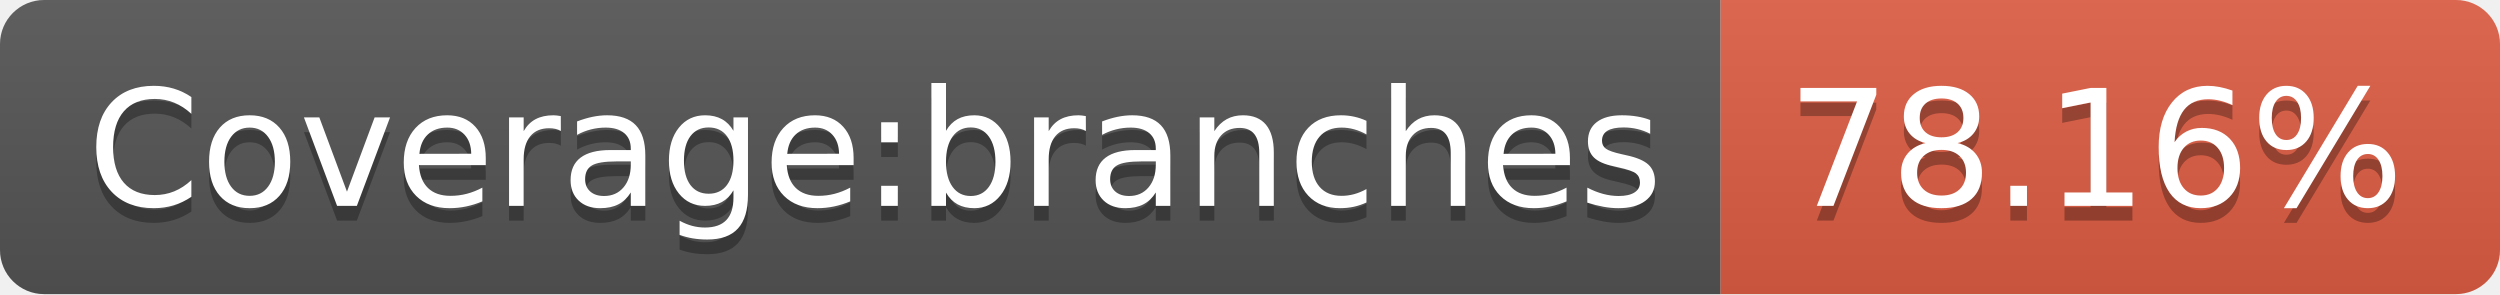
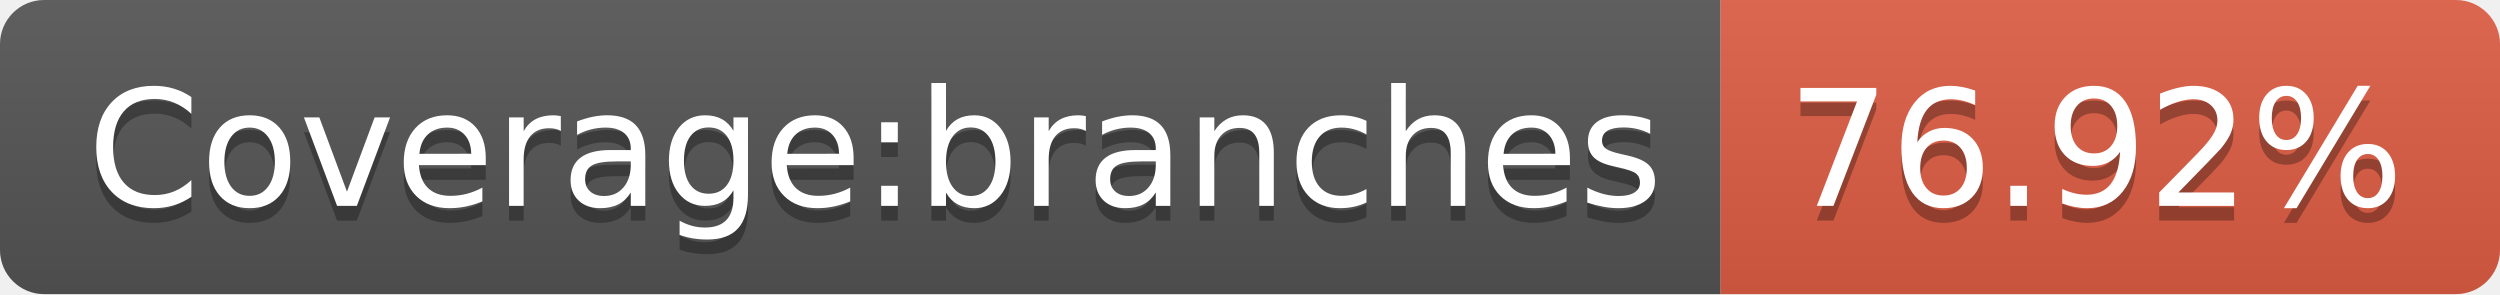
- <svg xmlns="http://www.w3.org/2000/svg" width="170" height="20" role="img" aria-label="Coverage:branches: 78.16%">
+ <svg xmlns="http://www.w3.org/2000/svg" width="170" height="20" role="img" aria-label="Coverage:branches: 76.92%">
  <linearGradient id="s" x2="0" y2="100%">
    <stop offset="0" stop-color="#bbb" stop-opacity=".1" />
    <stop offset="1" stop-opacity=".1" />
  </linearGradient>
  <clipPath id="r">
    <rect width="170" height="20" rx="3" fill="#fff" />
  </clipPath>
  <g clip-path="url(#r)">
    <rect width="117" height="20" fill="#555" />
    <rect x="117" width="53" height="20" fill="#e05d44" />
    <rect width="170" height="20" fill="url(#s)" />
  </g>
  <g fill="#fff" text-anchor="middle" font-family="Verdana,Geneva,DejaVu Sans,sans-serif" text-rendering="geometricPrecision" font-size="110">
    <text aria-hidden="true" x="595" y="150" fill="#010101" fill-opacity=".3" transform="scale(.1)" textLength="1070">Coverage:branches</text>
    <text x="595" y="140" transform="scale(.1)" fill="#fff" textLength="1070">Coverage:branches</text>
-     <text aria-hidden="true" x="1425" y="150" fill="#010101" fill-opacity=".3" transform="scale(.1)" textLength="430">78.16%</text>
-     <text x="1425" y="140" transform="scale(.1)" fill="#fff" textLength="430">78.16%</text>
+     <text aria-hidden="true" x="1425" y="150" fill="#010101" fill-opacity=".3" transform="scale(.1)" textLength="430">76.92%</text>
+     <text x="1425" y="140" transform="scale(.1)" fill="#fff" textLength="430">76.92%</text>
  </g>
</svg>
